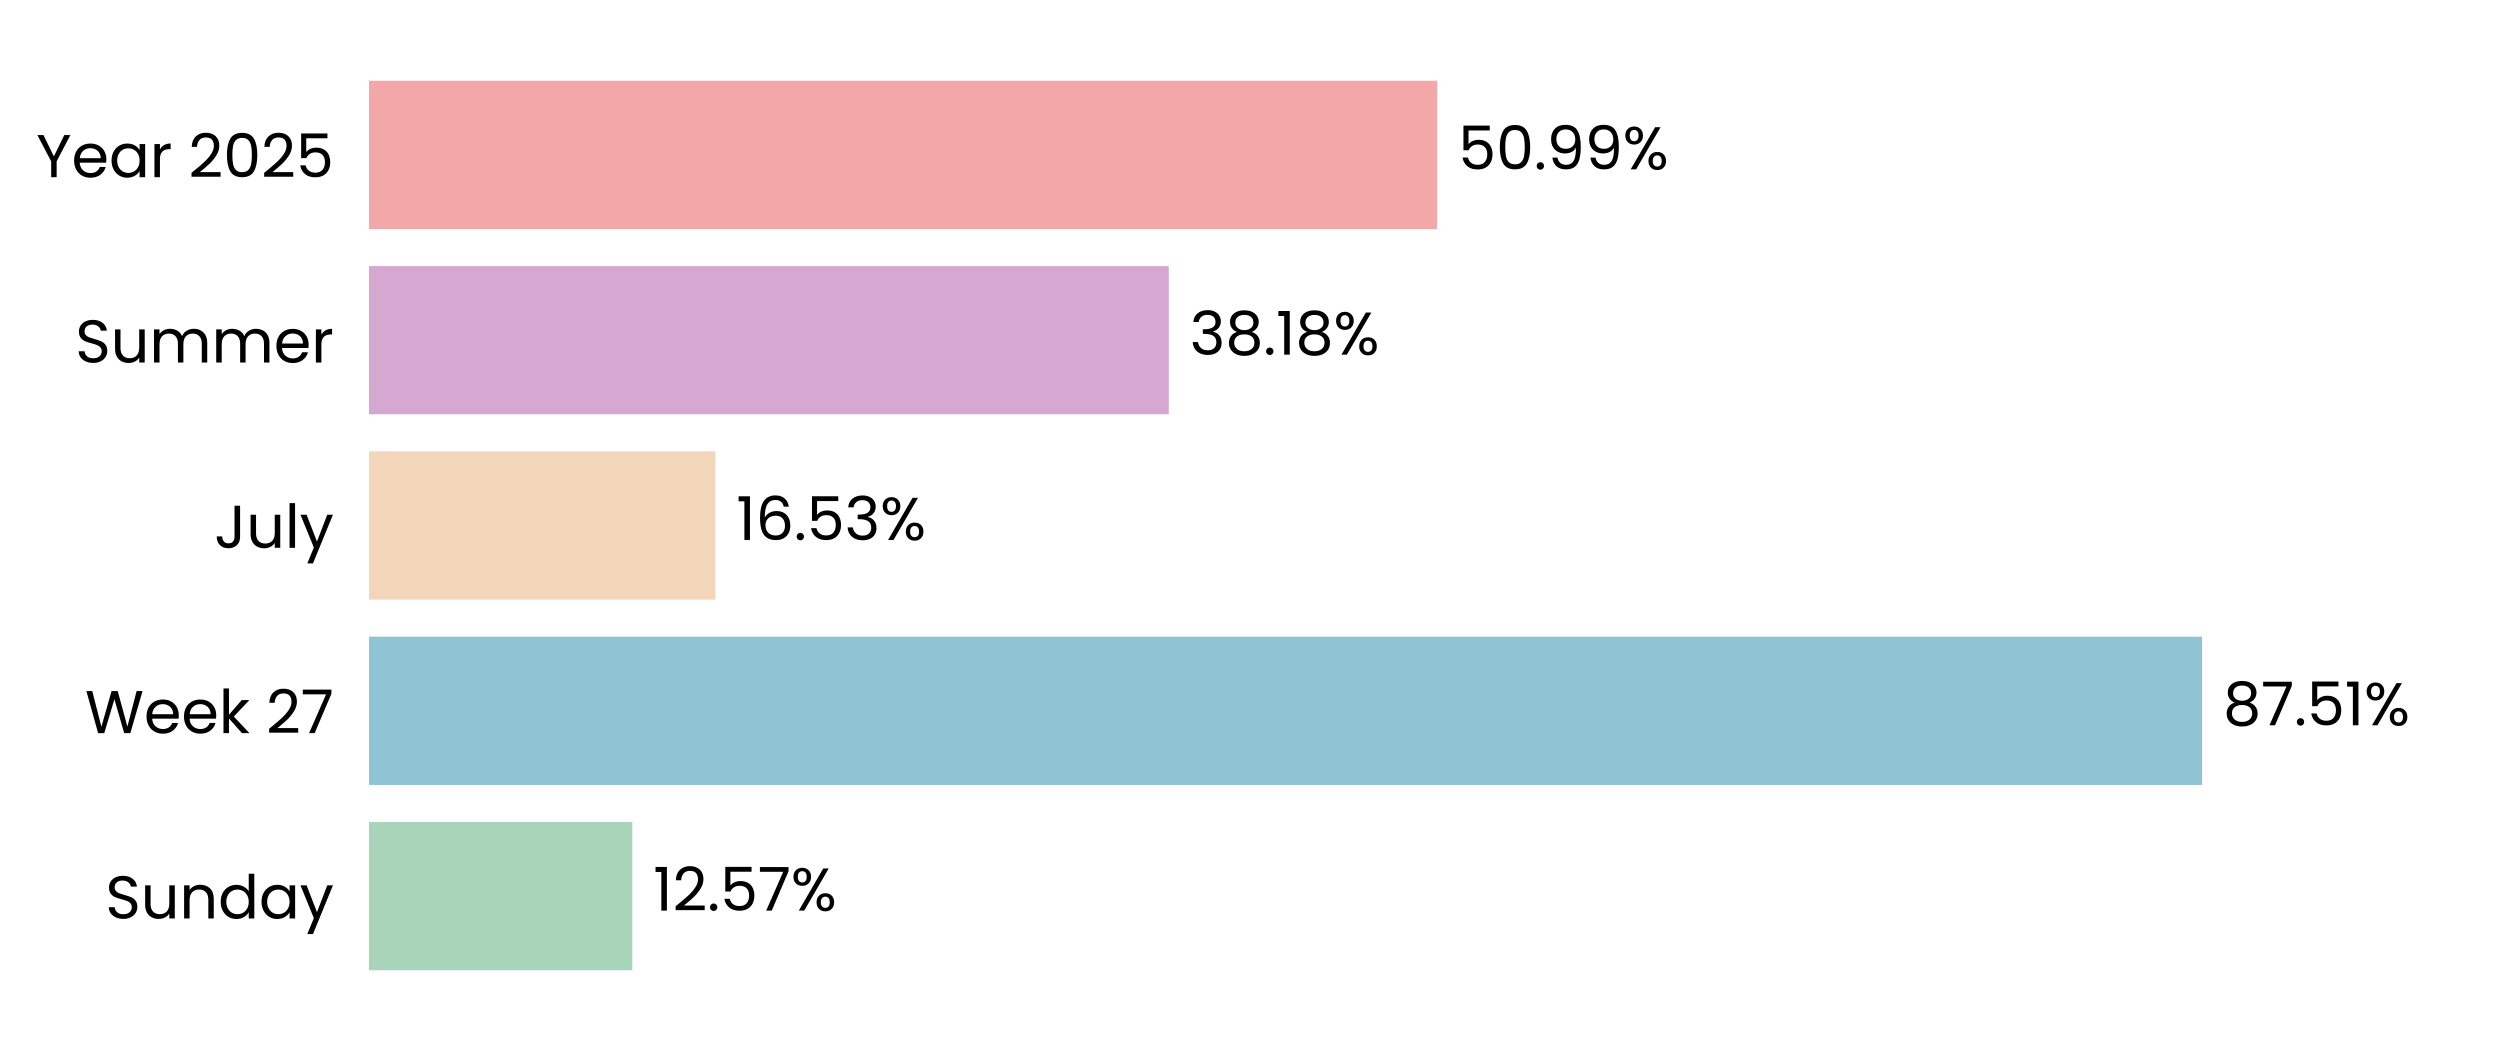
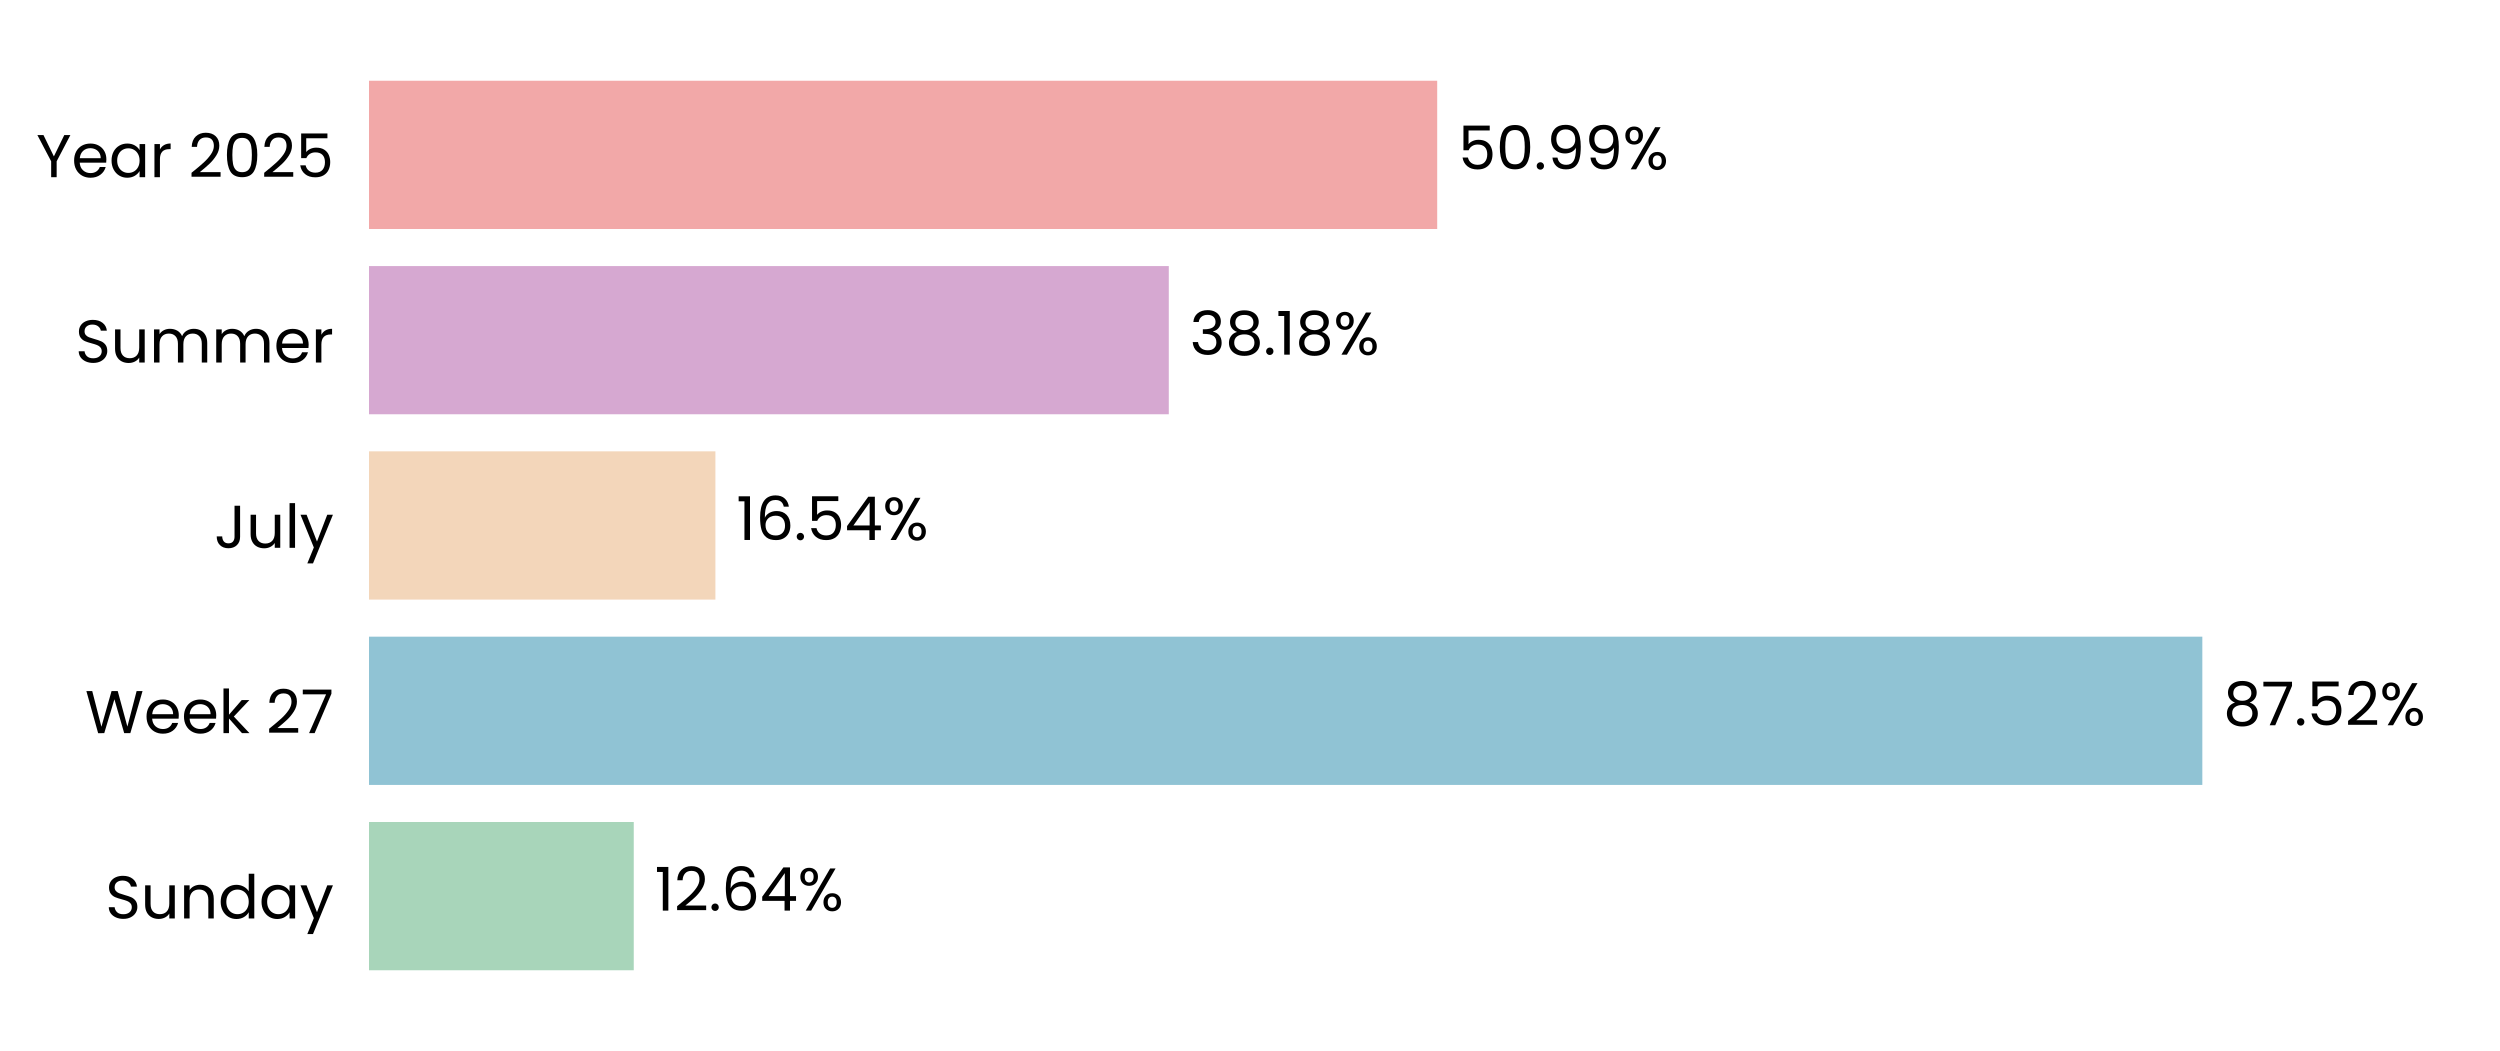
<svg xmlns="http://www.w3.org/2000/svg" xmlns:xlink="http://www.w3.org/1999/xlink" width="496.691pt" height="208.8pt" viewBox="0 0 496.691 208.8" version="1.1">
  <defs>
    <style type="text/css">*{stroke-linejoin: round; stroke-linecap: butt}</style>
  </defs>
  <g id="figure_1">
    <g id="patch_1">
      <path d="M 0 208.8  L 496.691 208.8  L 496.691 0  L 0 0  L 0 208.8  z " style="fill: none" />
    </g>
    <g id="axes_1">
      <g id="patch_2">
        <path d="M 73.311 201.6  L 489.491 201.6  L 489.491 7.2  L 73.311 7.2  L 73.311 201.6  z " style="fill: none" />
      </g>
      <g id="patch_3">
-         <path d="M 73.311 192.764  L 125.623 192.764  L 125.623 163.309  L 73.311 163.309  z " clip-path="url(#p50d5967ce0)" style="fill: #a8d5ba" />
+         <path d="M 73.311 192.764  L 125.912 192.764  L 125.912 163.309  L 73.311 163.309  z " clip-path="url(#pfea4953235)" style="fill: #a8d5ba" />
      </g>
      <g id="patch_4">
-         <path d="M 73.311 155.945  L 437.51 155.945  L 437.51 126.491  L 73.311 126.491  z " clip-path="url(#p50d5967ce0)" style="fill: #90c3d4" />
+         <path d="M 73.311 155.945  L 437.551 155.945  L 437.551 126.491  L 73.311 126.491  z " clip-path="url(#pfea4953235)" style="fill: #90c3d4" />
      </g>
      <g id="patch_5">
-         <path d="M 73.311 119.127  L 142.125 119.127  L 142.125 89.673  L 73.311 89.673  z " clip-path="url(#p50d5967ce0)" style="fill: #f3d6ba" />
+         <path d="M 73.311 119.127  L 142.134 119.127  L 142.134 89.673  L 73.311 89.673  z " clip-path="url(#pfea4953235)" style="fill: #f3d6ba" />
      </g>
      <g id="patch_6">
-         <path d="M 73.311 82.309  L 232.209 82.309  L 232.209 52.855  L 73.311 52.855  z " clip-path="url(#p50d5967ce0)" style="fill: #d6a8d1" />
+         <path d="M 73.311 82.309  L 232.212 82.309  L 232.212 52.855  L 73.311 52.855  z " clip-path="url(#pfea4953235)" style="fill: #d6a8d1" />
      </g>
      <g id="patch_7">
-         <path d="M 73.311 45.491  L 285.535 45.491  L 285.535 16.036  L 73.311 16.036  z " clip-path="url(#p50d5967ce0)" style="fill: #f2a8a8" />
+         <path d="M 73.311 45.491  L 285.536 45.491  L 285.536 16.036  L 73.311 16.036  z " clip-path="url(#pfea4953235)" style="fill: #f2a8a8" />
      </g>
      <g id="matplotlib.axis_1">
        <g id="ytick_1">
          <g id="text_1">
            <g transform="translate(20.92875 182.4764) scale(0.12 -0.12)">
              <defs>
                <path id="Poppins-Regular-53" d="M 1907 -45  Q 1466 -45 1117 112  Q 768 269 569 547  Q 371 826 365 1190  L 986 1190  Q 1018 877 1245 662  Q 1472 448 1907 448  Q 2323 448 2563 656  Q 2803 864 2803 1190  Q 2803 1446 2662 1606  Q 2522 1766 2310 1849  Q 2099 1933 1741 2029  Q 1299 2144 1033 2259  Q 768 2374 579 2620  Q 390 2867 390 3283  Q 390 3648 576 3929  Q 762 4211 1098 4364  Q 1434 4518 1869 4518  Q 2496 4518 2896 4204  Q 3296 3891 3347 3373  L 2707 3373  Q 2675 3629 2438 3824  Q 2202 4019 1811 4019  Q 1446 4019 1216 3830  Q 986 3642 986 3302  Q 986 3059 1123 2905  Q 1261 2752 1462 2672  Q 1664 2592 2029 2490  Q 2470 2368 2739 2249  Q 3008 2131 3200 1884  Q 3392 1638 3392 1216  Q 3392 890 3219 602  Q 3046 314 2707 134  Q 2368 -45 1907 -45  z " transform="scale(0.015625)" />
                <path id="Poppins-Regular-75" d="M 3603 3507  L 3603 0  L 3021 0  L 3021 518  Q 2854 250 2556 99  Q 2259 -51 1901 -51  Q 1491 -51 1164 118  Q 838 288 649 627  Q 461 966 461 1453  L 461 3507  L 1037 3507  L 1037 1530  Q 1037 1011 1299 732  Q 1562 454 2016 454  Q 2483 454 2752 742  Q 3021 1030 3021 1581  L 3021 3507  L 3603 3507  z " transform="scale(0.015625)" />
                <path id="Poppins-Regular-6e" d="M 2202 3571  Q 2842 3571 3238 3184  Q 3635 2797 3635 2067  L 3635 0  L 3059 0  L 3059 1984  Q 3059 2509 2796 2787  Q 2534 3066 2080 3066  Q 1619 3066 1347 2778  Q 1075 2490 1075 1939  L 1075 0  L 493 0  L 493 3507  L 1075 3507  L 1075 3008  Q 1248 3277 1545 3424  Q 1843 3571 2202 3571  z " transform="scale(0.015625)" />
                <path id="Poppins-Regular-64" d="M 275 1766  Q 275 2304 492 2710  Q 710 3117 1091 3341  Q 1472 3565 1946 3565  Q 2355 3565 2707 3376  Q 3059 3187 3245 2880  L 3245 4736  L 3834 4736  L 3834 0  L 3245 0  L 3245 659  Q 3072 346 2733 144  Q 2394 -58 1939 -58  Q 1472 -58 1091 172  Q 710 403 492 819  Q 275 1235 275 1766  z M 3245 1760  Q 3245 2157 3085 2451  Q 2925 2746 2653 2902  Q 2381 3059 2054 3059  Q 1728 3059 1459 2905  Q 1190 2752 1030 2457  Q 870 2163 870 1766  Q 870 1363 1030 1065  Q 1190 768 1459 611  Q 1728 454 2054 454  Q 2381 454 2653 611  Q 2925 768 3085 1065  Q 3245 1363 3245 1760  z " transform="scale(0.015625)" />
                <path id="Poppins-Regular-61" d="M 275 1766  Q 275 2304 492 2710  Q 710 3117 1091 3341  Q 1472 3565 1939 3565  Q 2400 3565 2739 3366  Q 3078 3168 3245 2867  L 3245 3507  L 3834 3507  L 3834 0  L 3245 0  L 3245 653  Q 3072 346 2729 144  Q 2387 -58 1933 -58  Q 1466 -58 1088 172  Q 710 403 492 819  Q 275 1235 275 1766  z M 3245 1760  Q 3245 2157 3085 2451  Q 2925 2746 2653 2902  Q 2381 3059 2054 3059  Q 1728 3059 1459 2905  Q 1190 2752 1030 2457  Q 870 2163 870 1766  Q 870 1363 1030 1065  Q 1190 768 1459 611  Q 1728 454 2054 454  Q 2381 454 2653 611  Q 2925 768 3085 1065  Q 3245 1363 3245 1760  z " transform="scale(0.015625)" />
                <path id="Poppins-Regular-79" d="M 3514 3507  L 1402 -1651  L 800 -1651  L 1491 38  L 77 3507  L 723 3507  L 1824 666  L 2912 3507  L 3514 3507  z " transform="scale(0.015625)" />
              </defs>
              <use xlink:href="#Poppins-Regular-53" />
              <use xlink:href="#Poppins-Regular-75" transform="translate(58.7 0)" />
              <use xlink:href="#Poppins-Regular-6e" transform="translate(122.7 0)" />
              <use xlink:href="#Poppins-Regular-64" transform="translate(186.7 0)" />
              <use xlink:href="#Poppins-Regular-61" transform="translate(254.3 0)" />
              <use xlink:href="#Poppins-Regular-79" transform="translate(321.8999 0)" />
            </g>
          </g>
        </g>
        <g id="ytick_2">
          <g id="text_2">
            <g transform="translate(16.88437 145.6582) scale(0.12 -0.12)">
              <defs>
                <path id="Poppins-Regular-57" d="M 6099 4461  L 4806 0  L 4154 0  L 3117 3590  L 2042 0  L 1395 -6  L 147 4461  L 768 4461  L 1741 678  L 2816 4461  L 3469 4461  L 4493 691  L 5472 4461  L 6099 4461  z " transform="scale(0.015625)" />
                <path id="Poppins-Regular-65" d="M 3693 1888  Q 3693 1722 3674 1536  L 870 1536  Q 902 1018 1225 726  Q 1549 435 2010 435  Q 2387 435 2640 611  Q 2893 787 2995 1082  L 3622 1082  Q 3482 576 3059 259  Q 2637 -58 2010 -58  Q 1510 -58 1116 166  Q 723 390 499 803  Q 275 1216 275 1760  Q 275 2304 492 2713  Q 710 3123 1104 3344  Q 1498 3565 2010 3565  Q 2509 3565 2893 3347  Q 3277 3130 3485 2749  Q 3693 2368 3693 1888  z M 3091 2010  Q 3091 2342 2944 2582  Q 2797 2822 2544 2947  Q 2291 3072 1984 3072  Q 1542 3072 1232 2790  Q 922 2509 877 2010  L 3091 2010  z " transform="scale(0.015625)" />
                <path id="Poppins-Regular-6b" d="M 2451 0  L 1075 1549  L 1075 0  L 493 0  L 493 4736  L 1075 4736  L 1075 1952  L 2426 3507  L 3238 3507  L 1587 1760  L 3245 0  L 2451 0  z " transform="scale(0.015625)" />
                <path id="Poppins-Regular-20" transform="scale(0.015625)" />
                <path id="Poppins-Regular-32" d="M 326 467  Q 1139 1120 1600 1539  Q 2061 1958 2377 2416  Q 2694 2874 2694 3315  Q 2694 3731 2492 3971  Q 2291 4211 1843 4211  Q 1408 4211 1168 3939  Q 928 3667 909 3213  L 346 3213  Q 371 3930 780 4320  Q 1190 4710 1837 4710  Q 2496 4710 2883 4345  Q 3270 3981 3270 3341  Q 3270 2810 2953 2307  Q 2637 1805 2233 1424  Q 1830 1043 1203 538  L 3405 538  L 3405 51  L 326 51  L 326 467  z " transform="scale(0.015625)" />
                <path id="Poppins-Regular-37" d="M 3245 4173  L 1466 0  L 877 0  L 2682 4115  L 211 4115  L 211 4614  L 3245 4614  L 3245 4173  z " transform="scale(0.015625)" />
              </defs>
              <use xlink:href="#Poppins-Regular-57" />
              <use xlink:href="#Poppins-Regular-65" transform="translate(97.59999 0)" />
              <use xlink:href="#Poppins-Regular-65" transform="translate(159.6 0)" />
              <use xlink:href="#Poppins-Regular-6b" transform="translate(221.6 0)" />
              <use xlink:href="#Poppins-Regular-20" transform="translate(273.0999 0)" />
              <use xlink:href="#Poppins-Regular-32" transform="translate(299.7999 0)" />
              <use xlink:href="#Poppins-Regular-37" transform="translate(357.2999 0)" />
            </g>
          </g>
        </g>
        <g id="ytick_3">
          <g id="text_3">
            <g transform="translate(42.56437 108.84) scale(0.12 -0.12)">
              <defs>
                <path id="Poppins-Regular-4a" d="M 2739 4461  L 2739 1165  Q 2739 614 2400 284  Q 2061 -45 1504 -45  Q 941 -45 601 291  Q 262 627 262 1210  L 845 1210  Q 851 883 1014 678  Q 1178 474 1504 474  Q 1830 474 1990 669  Q 2150 864 2150 1165  L 2150 4461  L 2739 4461  z " transform="scale(0.015625)" />
                <path id="Poppins-Regular-6c" d="M 1075 4736  L 1075 0  L 493 0  L 493 4736  L 1075 4736  z " transform="scale(0.015625)" />
              </defs>
              <use xlink:href="#Poppins-Regular-4a" />
              <use xlink:href="#Poppins-Regular-75" transform="translate(52.99999 0)" />
              <use xlink:href="#Poppins-Regular-6c" transform="translate(117 0)" />
              <use xlink:href="#Poppins-Regular-79" transform="translate(141.6 0)" />
            </g>
          </g>
        </g>
        <g id="ytick_4">
          <g id="text_4">
            <g transform="translate(14.95125 72.02182) scale(0.12 -0.12)">
              <defs>
                <path id="Poppins-Regular-6d" d="M 4710 3571  Q 5120 3571 5440 3401  Q 5760 3232 5945 2893  Q 6131 2554 6131 2067  L 6131 0  L 5555 0  L 5555 1984  Q 5555 2509 5296 2787  Q 5037 3066 4595 3066  Q 4141 3066 3872 2774  Q 3603 2483 3603 1933  L 3603 0  L 3027 0  L 3027 1984  Q 3027 2509 2768 2787  Q 2509 3066 2067 3066  Q 1613 3066 1344 2774  Q 1075 2483 1075 1933  L 1075 0  L 493 0  L 493 3507  L 1075 3507  L 1075 3002  Q 1248 3277 1539 3424  Q 1830 3571 2182 3571  Q 2624 3571 2963 3372  Q 3302 3174 3469 2790  Q 3616 3162 3955 3366  Q 4294 3571 4710 3571  z " transform="scale(0.015625)" />
                <path id="Poppins-Regular-72" d="M 1075 2938  Q 1229 3238 1513 3404  Q 1798 3571 2208 3571  L 2208 2970  L 2054 2970  Q 1075 2970 1075 1907  L 1075 0  L 493 0  L 493 3507  L 1075 3507  L 1075 2938  z " transform="scale(0.015625)" />
              </defs>
              <use xlink:href="#Poppins-Regular-53" />
              <use xlink:href="#Poppins-Regular-75" transform="translate(58.7 0)" />
              <use xlink:href="#Poppins-Regular-6d" transform="translate(122.7 0)" />
              <use xlink:href="#Poppins-Regular-6d" transform="translate(225.7 0)" />
              <use xlink:href="#Poppins-Regular-65" transform="translate(328.7 0)" />
              <use xlink:href="#Poppins-Regular-72" transform="translate(390.6999 0)" />
            </g>
          </g>
        </g>
        <g id="ytick_5">
          <g id="text_5">
            <g transform="translate(7.2 35.20364) scale(0.12 -0.12)">
              <defs>
                <path id="Poppins-Regular-59" d="M 3616 4461  L 2163 1683  L 2163 0  L 1581 0  L 1581 1683  L 122 4461  L 768 4461  L 1869 2202  L 2970 4461  L 3616 4461  z " transform="scale(0.015625)" />
                <path id="Poppins-Regular-30" d="M 397 2362  Q 397 3462 755 4080  Q 1114 4698 2010 4698  Q 2899 4698 3257 4080  Q 3616 3462 3616 2362  Q 3616 1242 3257 621  Q 2899 0 2010 0  Q 1114 0 755 621  Q 397 1242 397 2362  z M 3040 2362  Q 3040 2918 2966 3305  Q 2893 3693 2665 3929  Q 2438 4166 2010 4166  Q 1574 4166 1347 3929  Q 1120 3693 1046 3305  Q 973 2918 973 2362  Q 973 1786 1046 1395  Q 1120 1005 1347 768  Q 1574 531 2010 531  Q 2438 531 2665 768  Q 2893 1005 2966 1395  Q 3040 1786 3040 2362  z " transform="scale(0.015625)" />
                <path id="Poppins-Regular-35" d="M 3347 4122  L 1101 4122  L 1101 2662  Q 1248 2867 1536 2998  Q 1824 3130 2157 3130  Q 2688 3130 3021 2909  Q 3354 2688 3498 2339  Q 3642 1990 3642 1600  Q 3642 1139 3469 774  Q 3296 410 2941 198  Q 2586 -13 2061 -13  Q 1389 -13 973 332  Q 557 678 467 1254  L 1037 1254  Q 1120 890 1389 685  Q 1658 480 2067 480  Q 2573 480 2829 784  Q 3085 1088 3085 1587  Q 3085 2086 2829 2358  Q 2573 2630 2074 2630  Q 1734 2630 1481 2467  Q 1229 2304 1114 2022  L 563 2022  L 563 4634  L 3347 4634  L 3347 4122  z " transform="scale(0.015625)" />
              </defs>
              <use xlink:href="#Poppins-Regular-59" />
              <use xlink:href="#Poppins-Regular-65" transform="translate(58.39999 0)" />
              <use xlink:href="#Poppins-Regular-61" transform="translate(120.4 0)" />
              <use xlink:href="#Poppins-Regular-72" transform="translate(188 0)" />
              <use xlink:href="#Poppins-Regular-20" transform="translate(225.3 0)" />
              <use xlink:href="#Poppins-Regular-32" transform="translate(252 0)" />
              <use xlink:href="#Poppins-Regular-30" transform="translate(309.4999 0)" />
              <use xlink:href="#Poppins-Regular-32" transform="translate(372.2999 0)" />
              <use xlink:href="#Poppins-Regular-35" transform="translate(429.7999 0)" />
            </g>
          </g>
        </g>
      </g>
      <g id="text_6">
-         <g transform="translate(129.7846 180.9164) scale(0.12 -0.12)">
+         <g transform="translate(130.0736 180.9164) scale(0.12 -0.12)">
          <defs>
            <path id="Poppins-Regular-31" d="M 243 4096  L 243 4627  L 1446 4627  L 1446 0  L 858 0  L 858 4096  L 243 4096  z " transform="scale(0.015625)" />
            <path id="Poppins-Regular-2e" d="M 678 -38  Q 512 -38 397 77  Q 282 192 282 358  Q 282 525 397 640  Q 512 755 678 755  Q 838 755 950 640  Q 1062 525 1062 358  Q 1062 192 950 77  Q 838 -38 678 -38  z " transform="scale(0.015625)" />
+             <path id="Poppins-Regular-36" d="M 2976 3526  Q 2835 4237 2099 4237  Q 1530 4237 1248 3798  Q 966 3360 973 2355  Q 1120 2688 1462 2877  Q 1805 3066 2227 3066  Q 2886 3066 3280 2656  Q 3674 2246 3674 1523  Q 3674 1088 3504 742  Q 3334 397 2992 192  Q 2650 -13 2163 -13  Q 1504 -13 1133 281  Q 762 576 614 1094  Q 467 1613 467 2374  Q 467 4723 2106 4723  Q 2733 4723 3091 4384  Q 3450 4045 3514 3526  L 2976 3526  z M 2106 2573  Q 1830 2573 1587 2461  Q 1344 2349 1193 2121  Q 1043 1894 1043 1568  Q 1043 1082 1324 778  Q 1606 474 2131 474  Q 2579 474 2844 752  Q 3110 1030 3110 1504  Q 3110 2003 2854 2288  Q 2598 2573 2106 2573  z " transform="scale(0.015625)" />
+             <path id="Poppins-Regular-34" d="M 256 1030  L 256 1472  L 2502 4582  L 3200 4582  L 3200 1536  L 3840 1536  L 3840 1030  L 3200 1030  L 3200 0  L 2624 0  L 2624 1030  L 256 1030  z M 2650 3974  L 928 1536  L 2650 1536  L 2650 3974  z " transform="scale(0.015625)" />
            <path id="Poppins-Regular-25" d="M 269 3584  Q 269 4019 531 4278  Q 794 4538 1203 4538  Q 1613 4538 1875 4278  Q 2138 4019 2138 3584  Q 2138 3142 1875 2883  Q 1613 2624 1203 2624  Q 794 2624 531 2883  Q 269 3142 269 3584  z M 4006 4467  L 1414 0  L 838 0  L 3430 4467  L 4006 4467  z M 1203 4179  Q 986 4179 861 4028  Q 736 3878 736 3584  Q 736 3290 861 3136  Q 986 2982 1203 2982  Q 1421 2982 1549 3139  Q 1677 3296 1677 3584  Q 1677 3878 1549 4028  Q 1421 4179 1203 4179  z M 2720 883  Q 2720 1325 2982 1584  Q 3245 1843 3654 1843  Q 4064 1843 4323 1584  Q 4582 1325 4582 883  Q 4582 448 4323 185  Q 4064 -77 3654 -77  Q 3245 -77 2982 182  Q 2720 442 2720 883  z M 3648 1478  Q 3430 1478 3302 1328  Q 3174 1178 3174 883  Q 3174 595 3302 444  Q 3430 294 3648 294  Q 3866 294 3994 444  Q 4122 595 4122 883  Q 4122 1178 3994 1328  Q 3866 1478 3648 1478  z " transform="scale(0.015625)" />
          </defs>
          <use xlink:href="#Poppins-Regular-31" />
          <use xlink:href="#Poppins-Regular-32" transform="translate(31.99998 0)" />
          <use xlink:href="#Poppins-Regular-2e" transform="translate(89.49997 0)" />
-           <use xlink:href="#Poppins-Regular-35" transform="translate(110.5 0)" />
-           <use xlink:href="#Poppins-Regular-37" transform="translate(173.2999 0)" />
-           <use xlink:href="#Poppins-Regular-25" transform="translate(227.8999 0)" />
+           <use xlink:href="#Poppins-Regular-36" transform="translate(110.5 0)" />
+           <use xlink:href="#Poppins-Regular-34" transform="translate(173.9999 0)" />
+           <use xlink:href="#Poppins-Regular-25" transform="translate(236.8999 0)" />
        </g>
      </g>
      <g id="text_7">
-         <g transform="translate(441.6718 144.0982) scale(0.12 -0.12)">
+         <g transform="translate(441.7131 144.0982) scale(0.12 -0.12)">
          <defs>
            <path id="Poppins-Regular-38" d="M 1242 2406  Q 883 2547 691 2816  Q 499 3085 499 3469  Q 499 3814 672 4092  Q 845 4371 1187 4534  Q 1530 4698 2016 4698  Q 2502 4698 2844 4534  Q 3187 4371 3363 4092  Q 3539 3814 3539 3469  Q 3539 3098 3340 2819  Q 3142 2541 2797 2406  Q 3194 2285 3427 1981  Q 3661 1677 3661 1248  Q 3661 832 3456 521  Q 3251 211 2876 41  Q 2502 -128 2016 -128  Q 1530 -128 1162 41  Q 794 211 589 521  Q 384 832 384 1248  Q 384 1677 614 1984  Q 845 2291 1242 2406  z M 2976 3398  Q 2976 3789 2720 4000  Q 2464 4211 2016 4211  Q 1574 4211 1318 4000  Q 1062 3789 1062 3392  Q 1062 3034 1328 2816  Q 1594 2598 2016 2598  Q 2445 2598 2710 2819  Q 2976 3040 2976 3398  z M 2016 2150  Q 1542 2150 1241 1929  Q 941 1709 941 1267  Q 941 858 1232 608  Q 1523 358 2016 358  Q 2509 358 2797 608  Q 3085 858 3085 1267  Q 3085 1696 2790 1923  Q 2496 2150 2016 2150  z " transform="scale(0.015625)" />
          </defs>
          <use xlink:href="#Poppins-Regular-38" />
          <use xlink:href="#Poppins-Regular-37" transform="translate(63.09999 0)" />
          <use xlink:href="#Poppins-Regular-2e" transform="translate(117.7 0)" />
          <use xlink:href="#Poppins-Regular-35" transform="translate(138.7 0)" />
-           <use xlink:href="#Poppins-Regular-31" transform="translate(201.5 0)" />
-           <use xlink:href="#Poppins-Regular-25" transform="translate(233.4999 0)" />
+           <use xlink:href="#Poppins-Regular-32" transform="translate(201.5 0)" />
+           <use xlink:href="#Poppins-Regular-25" transform="translate(258.9999 0)" />
        </g>
      </g>
      <g id="text_8">
-         <g transform="translate(146.2863 107.28) scale(0.12 -0.12)">
-           <defs>
-             <path id="Poppins-Regular-36" d="M 2976 3526  Q 2835 4237 2099 4237  Q 1530 4237 1248 3798  Q 966 3360 973 2355  Q 1120 2688 1462 2877  Q 1805 3066 2227 3066  Q 2886 3066 3280 2656  Q 3674 2246 3674 1523  Q 3674 1088 3504 742  Q 3334 397 2992 192  Q 2650 -13 2163 -13  Q 1504 -13 1133 281  Q 762 576 614 1094  Q 467 1613 467 2374  Q 467 4723 2106 4723  Q 2733 4723 3091 4384  Q 3450 4045 3514 3526  L 2976 3526  z M 2106 2573  Q 1830 2573 1587 2461  Q 1344 2349 1193 2121  Q 1043 1894 1043 1568  Q 1043 1082 1324 778  Q 1606 474 2131 474  Q 2579 474 2844 752  Q 3110 1030 3110 1504  Q 3110 2003 2854 2288  Q 2598 2573 2106 2573  z " transform="scale(0.015625)" />
-             <path id="Poppins-Regular-33" d="M 384 3462  Q 429 4051 838 4384  Q 1248 4717 1901 4717  Q 2336 4717 2653 4560  Q 2970 4403 3133 4134  Q 3296 3866 3296 3526  Q 3296 3130 3069 2842  Q 2842 2554 2477 2470  L 2477 2438  Q 2893 2336 3136 2035  Q 3379 1734 3379 1248  Q 3379 883 3212 592  Q 3046 301 2713 134  Q 2381 -32 1914 -32  Q 1235 -32 800 323  Q 365 678 314 1331  L 877 1331  Q 922 947 1190 704  Q 1459 461 1907 461  Q 2355 461 2588 694  Q 2822 928 2822 1299  Q 2822 1779 2502 1990  Q 2182 2202 1536 2202  L 1389 2202  L 1389 2688  L 1542 2688  Q 2131 2694 2432 2883  Q 2733 3072 2733 3469  Q 2733 3808 2512 4013  Q 2291 4218 1882 4218  Q 1485 4218 1241 4013  Q 998 3808 954 3462  L 384 3462  z " transform="scale(0.015625)" />
-           </defs>
+         <g transform="translate(146.2956 107.28) scale(0.12 -0.12)">
          <use xlink:href="#Poppins-Regular-31" />
          <use xlink:href="#Poppins-Regular-36" transform="translate(31.99998 0)" />
          <use xlink:href="#Poppins-Regular-2e" transform="translate(95.49997 0)" />
          <use xlink:href="#Poppins-Regular-35" transform="translate(116.5 0)" />
-           <use xlink:href="#Poppins-Regular-33" transform="translate(179.2999 0)" />
-           <use xlink:href="#Poppins-Regular-25" transform="translate(238.1999 0)" />
+           <use xlink:href="#Poppins-Regular-34" transform="translate(179.2999 0)" />
+           <use xlink:href="#Poppins-Regular-25" transform="translate(242.1999 0)" />
        </g>
      </g>
      <g id="text_9">
-         <g transform="translate(236.371 70.46182) scale(0.12 -0.12)">
+         <g transform="translate(236.3741 70.46182) scale(0.12 -0.12)">
+           <defs>
+             <path id="Poppins-Regular-33" d="M 384 3462  Q 429 4051 838 4384  Q 1248 4717 1901 4717  Q 2336 4717 2653 4560  Q 2970 4403 3133 4134  Q 3296 3866 3296 3526  Q 3296 3130 3069 2842  Q 2842 2554 2477 2470  L 2477 2438  Q 2893 2336 3136 2035  Q 3379 1734 3379 1248  Q 3379 883 3212 592  Q 3046 301 2713 134  Q 2381 -32 1914 -32  Q 1235 -32 800 323  Q 365 678 314 1331  L 877 1331  Q 922 947 1190 704  Q 1459 461 1907 461  Q 2355 461 2588 694  Q 2822 928 2822 1299  Q 2822 1779 2502 1990  Q 2182 2202 1536 2202  L 1389 2202  L 1389 2688  L 1542 2688  Q 2131 2694 2432 2883  Q 2733 3072 2733 3469  Q 2733 3808 2512 4013  Q 2291 4218 1882 4218  Q 1485 4218 1241 4013  Q 998 3808 954 3462  L 384 3462  z " transform="scale(0.015625)" />
+           </defs>
          <use xlink:href="#Poppins-Regular-33" />
          <use xlink:href="#Poppins-Regular-38" transform="translate(58.89999 0)" />
          <use xlink:href="#Poppins-Regular-2e" transform="translate(122 0)" />
          <use xlink:href="#Poppins-Regular-31" transform="translate(143 0)" />
          <use xlink:href="#Poppins-Regular-38" transform="translate(175 0)" />
          <use xlink:href="#Poppins-Regular-25" transform="translate(238.0999 0)" />
        </g>
      </g>
      <g id="text_10">
-         <g transform="translate(289.6971 33.64364) scale(0.12 -0.12)">
+         <g transform="translate(289.6979 33.64364) scale(0.12 -0.12)">
          <defs>
            <path id="Poppins-Regular-39" d="M 1146 1242  Q 1210 877 1443 678  Q 1677 480 2074 480  Q 2605 480 2857 896  Q 3110 1312 3098 2298  Q 2963 2010 2649 1846  Q 2336 1683 1952 1683  Q 1523 1683 1187 1859  Q 851 2035 659 2374  Q 467 2714 467 3194  Q 467 3878 864 4297  Q 1261 4717 1990 4717  Q 2886 4717 3248 4134  Q 3610 3552 3610 2400  Q 3610 1594 3466 1069  Q 3322 544 2979 269  Q 2637 -6 2042 -6  Q 1389 -6 1024 346  Q 659 698 608 1242  L 1146 1242  z M 2048 2176  Q 2477 2176 2752 2441  Q 3027 2707 3027 3162  Q 3027 3642 2758 3936  Q 2490 4230 2003 4230  Q 1555 4230 1289 3948  Q 1024 3667 1024 3206  Q 1024 2739 1286 2457  Q 1549 2176 2048 2176  z " transform="scale(0.015625)" />
          </defs>
          <use xlink:href="#Poppins-Regular-35" />
          <use xlink:href="#Poppins-Regular-30" transform="translate(62.79999 0)" />
          <use xlink:href="#Poppins-Regular-2e" transform="translate(125.6 0)" />
          <use xlink:href="#Poppins-Regular-39" transform="translate(146.6 0)" />
          <use xlink:href="#Poppins-Regular-39" transform="translate(209.5999 0)" />
          <use xlink:href="#Poppins-Regular-25" transform="translate(272.5999 0)" />
        </g>
      </g>
    </g>
  </g>
  <defs>
-     <clipPath id="p50d5967ce0">
+     <clipPath id="pfea4953235">
      <rect x="73.311" y="7.2" width="416.18" height="194.4" />
    </clipPath>
  </defs>
</svg>
